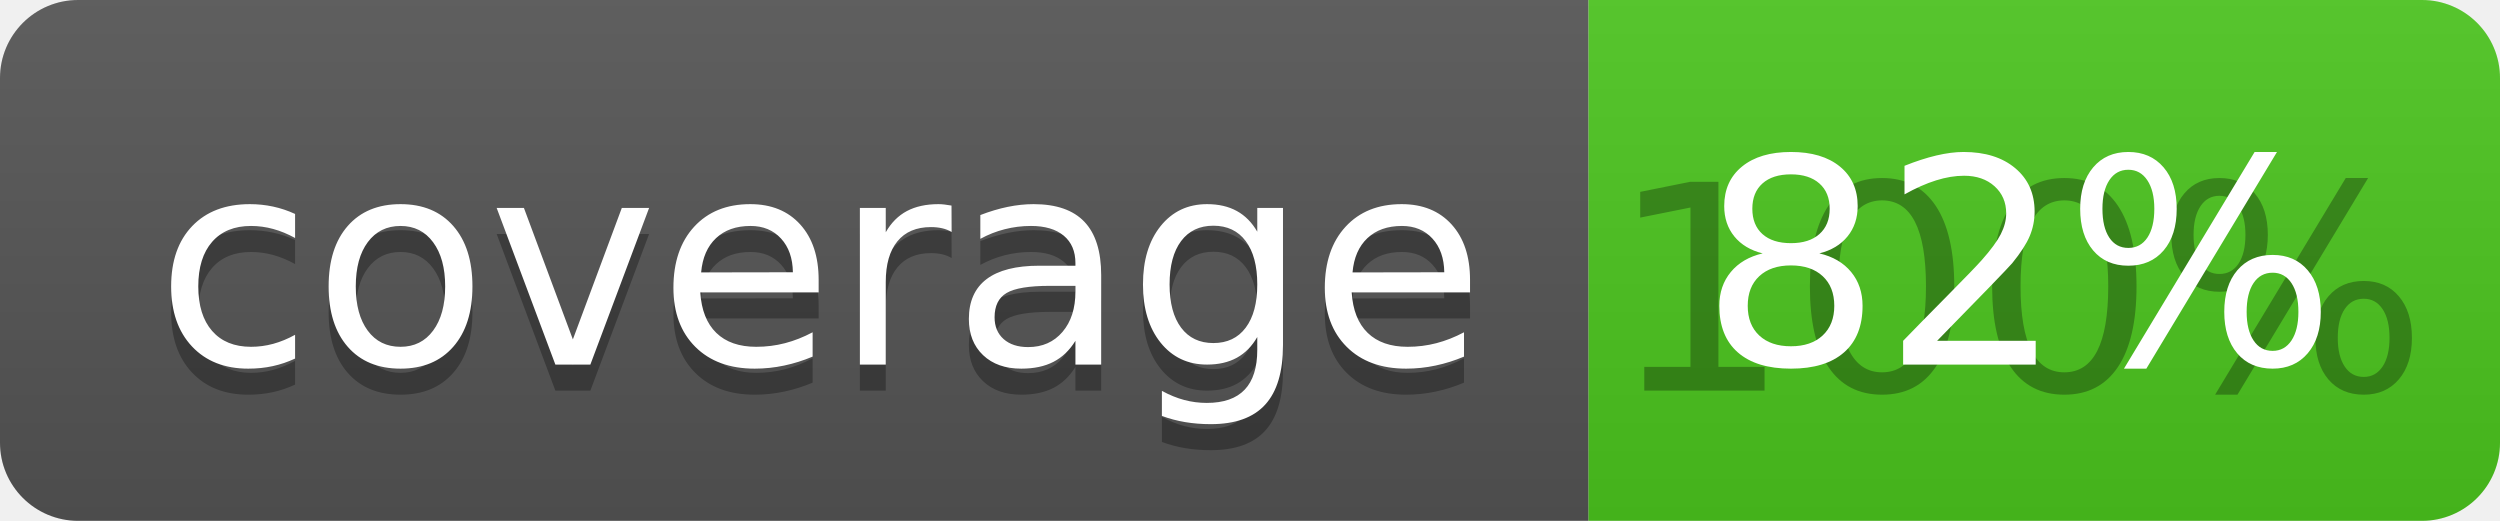
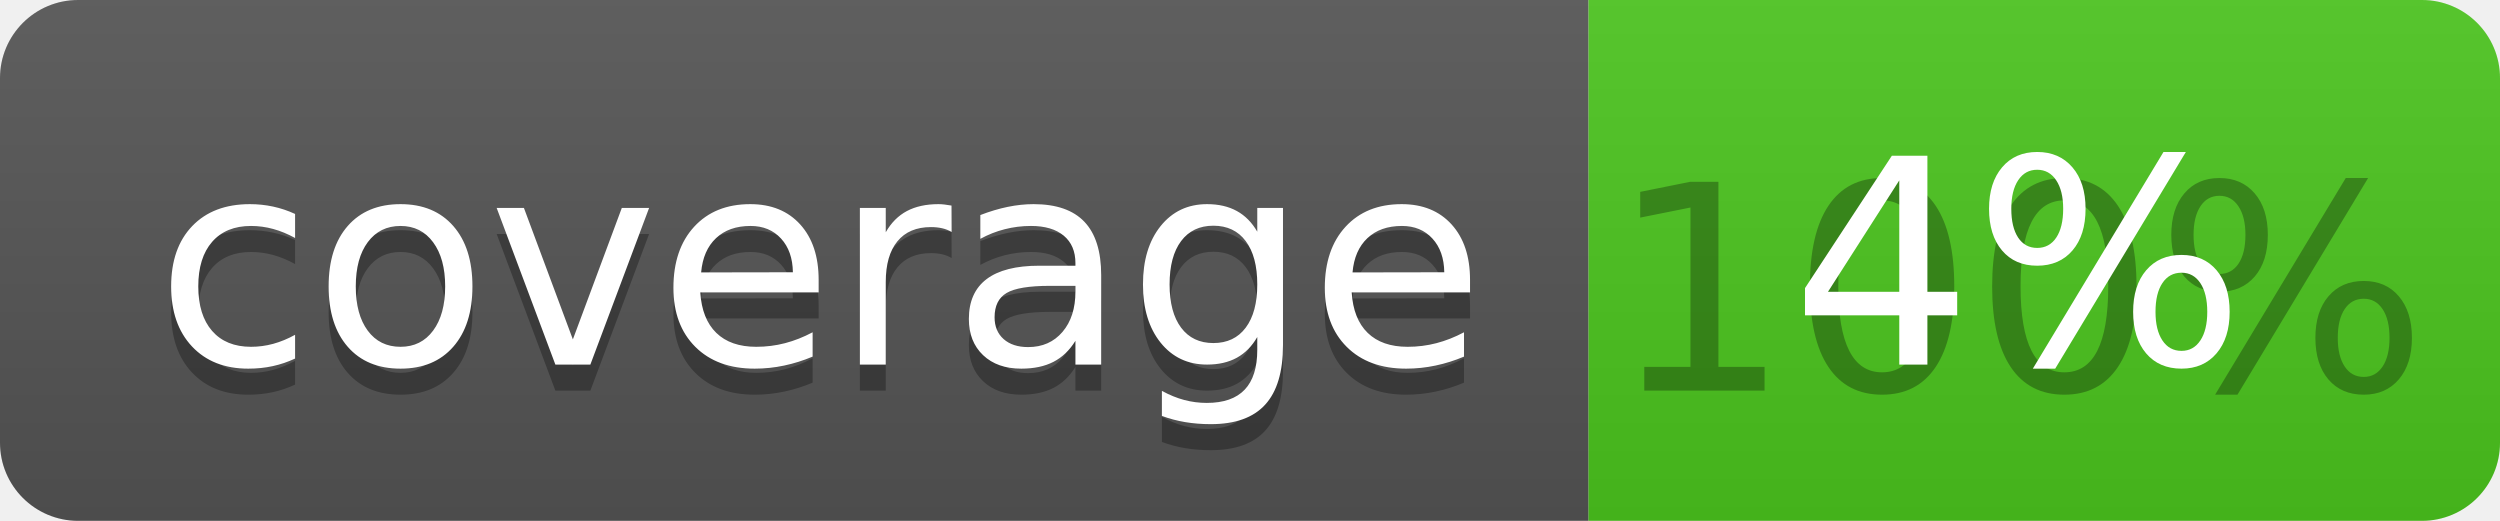
<svg xmlns="http://www.w3.org/2000/svg" width="96" height="20">
  <linearGradient id="b" x2="0" y2="100%">
    <stop offset="0" stop-color="#bbb" stop-opacity=".1" />
    <stop offset="1" stop-opacity=".1" />
  </linearGradient>
  <clipPath id="a">
    <rect width="96" height="20" rx="3" fill="#fff" />
  </clipPath>
  <g clip-path="url(#a)">
    <path fill="#555" d="M0 0h61v20H0z" />
    <path fill="#4CC61E" d="M61 0h35v20H61z" />
    <path fill="url(#b)" d="M0 0h96v20H0z" />
  </g>
  <g fill="#fff" text-anchor="middle" font-family="DejaVu Sans,Verdana,Geneva,sans-serif" font-size="110">
    <text x="315" y="150" fill="#010101" fill-opacity=".3" transform="scale(.1)" textLength="510">coverage</text>
    <text x="315" y="140" transform="scale(.1)" textLength="510">coverage</text>
    <text x="775" y="150" fill="#010101" fill-opacity=".3" transform="scale(.1)" textLength="250">100%</text>
-     <text x="775" y="140" transform="scale(.1)" textLength="250">82%</text>
+     <text x="775" y="140" transform="scale(.1)" textLength="250">4%</text>
  </g>
</svg>
